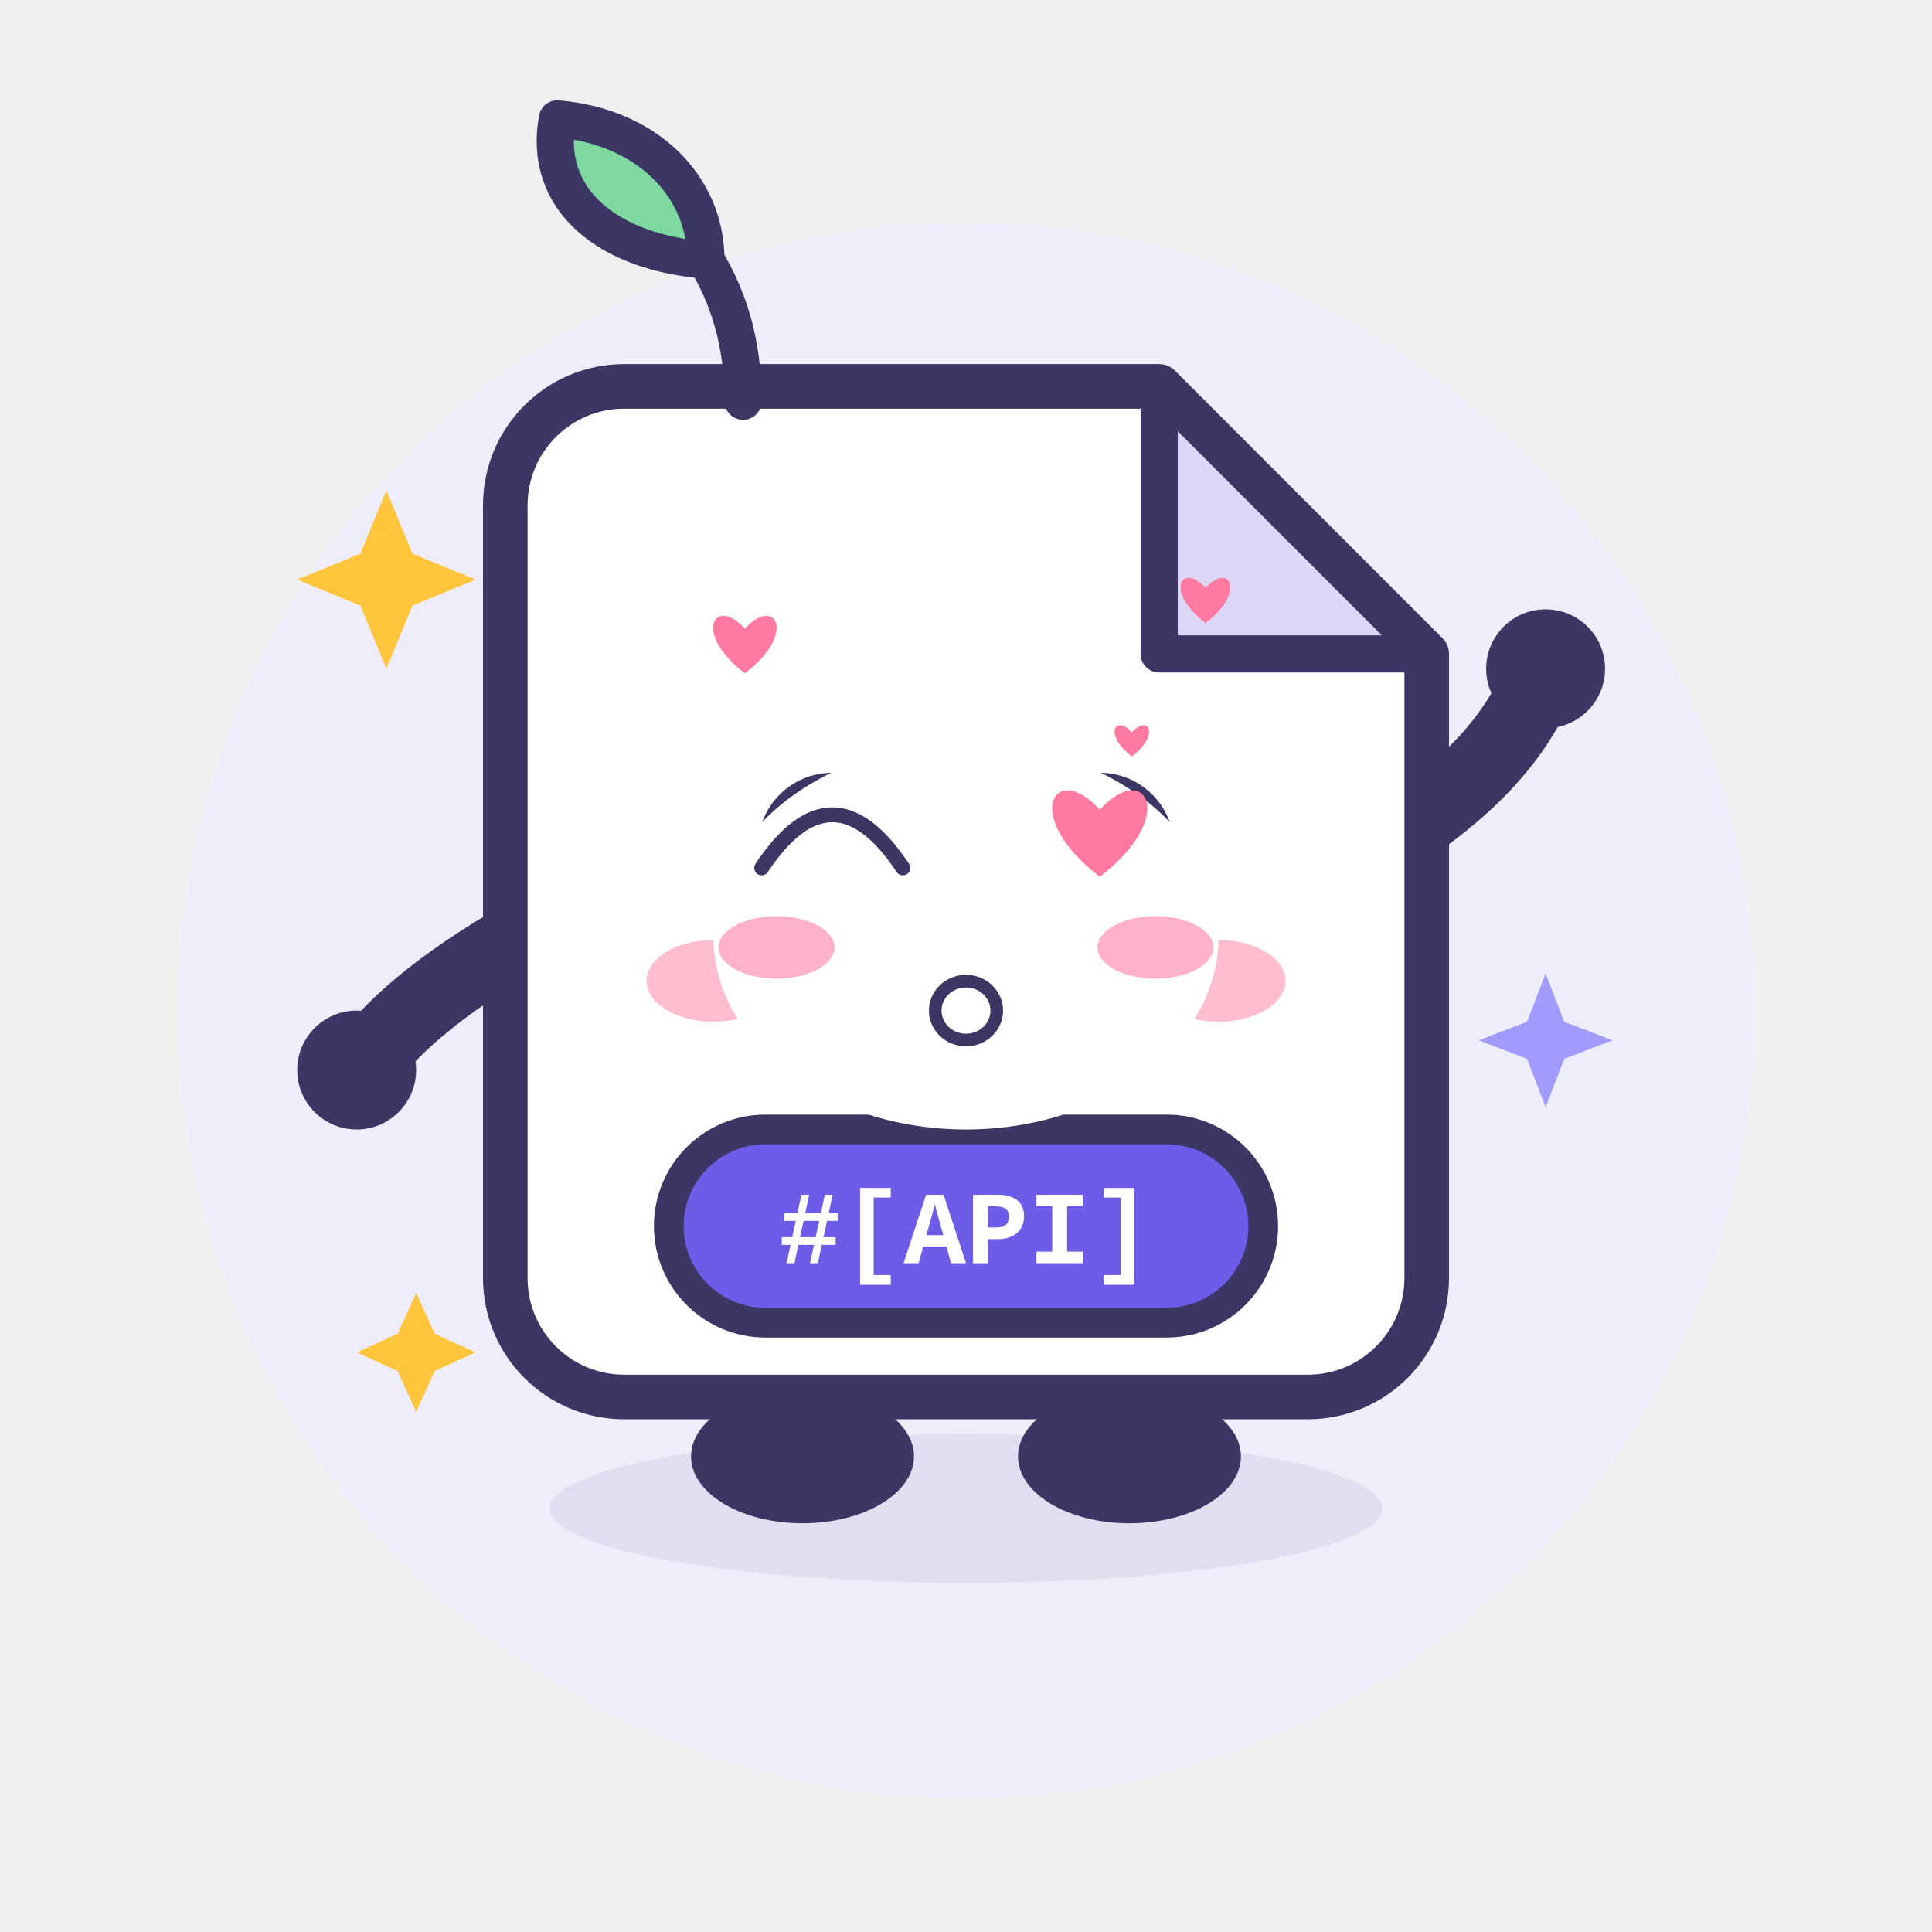
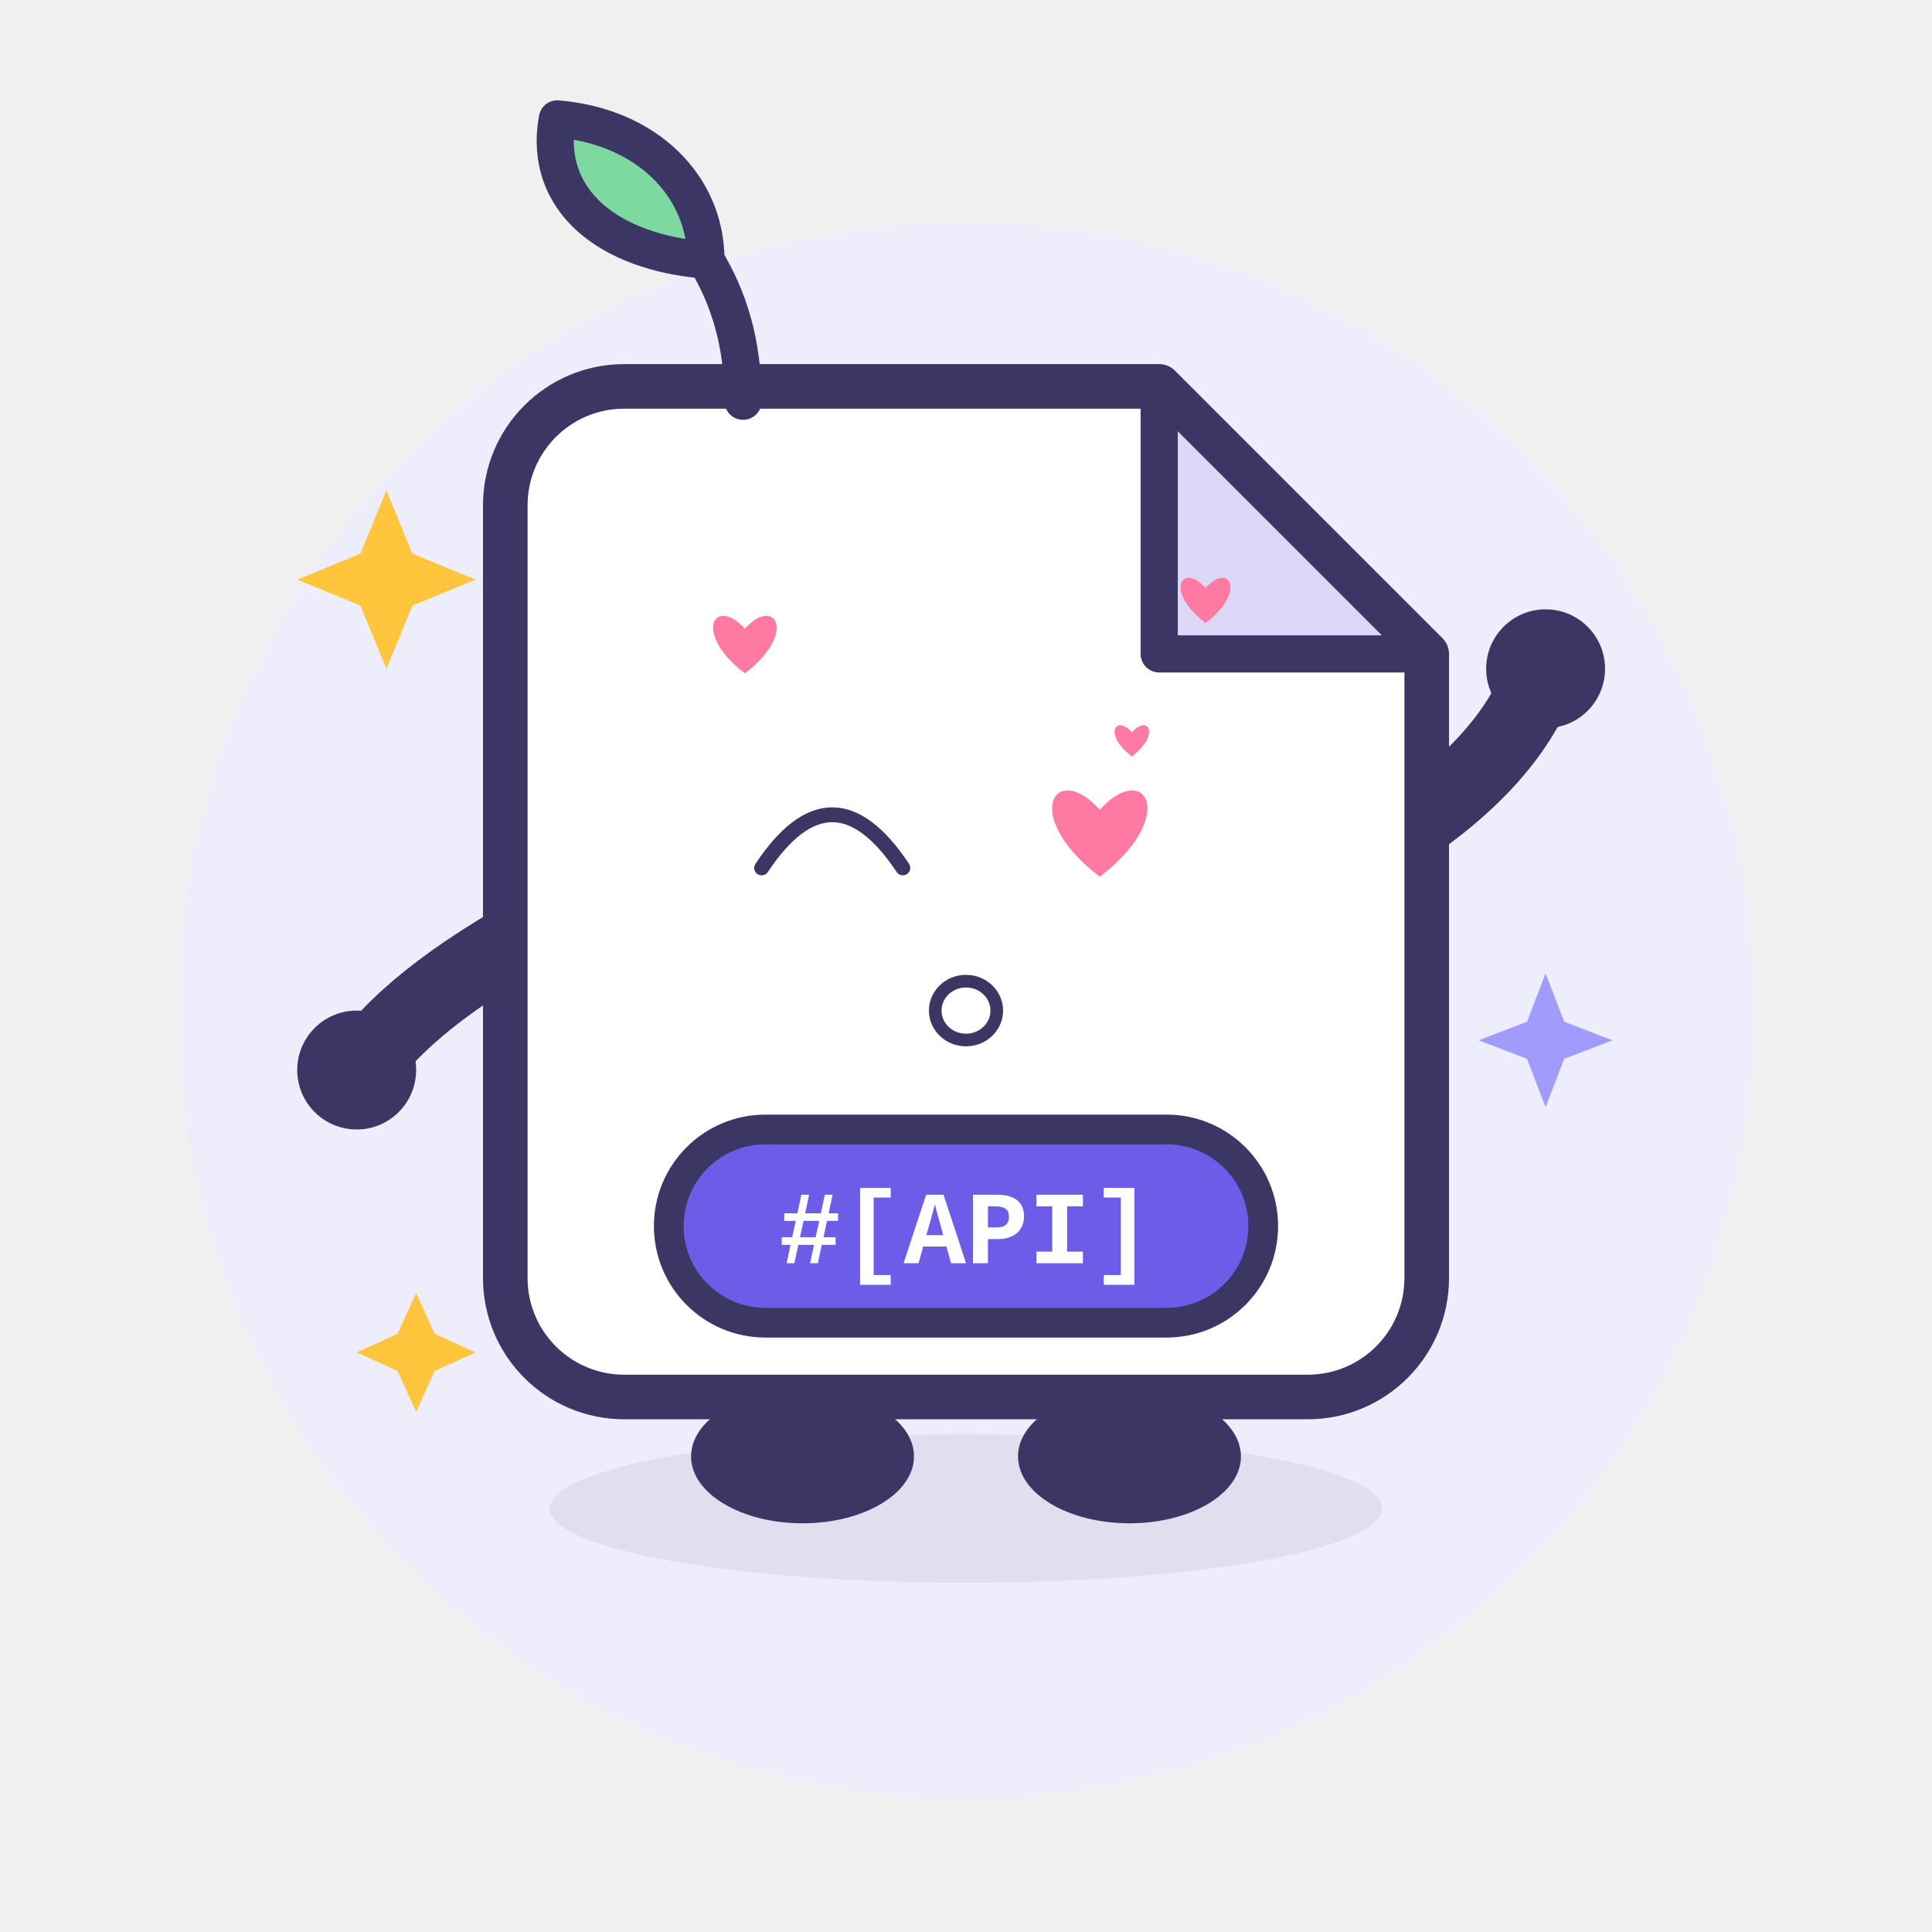
<svg xmlns="http://www.w3.org/2000/svg" viewBox="0 0 260 260" width="260" height="260" role="img" aria-label="Apidoc · 撒娇 Coquettish">
  <style>
.ex-motion { animation: ex-sway 2.4s ease-in-out infinite; transform-box: fill-box; transform-origin: 50% 50%; }
.ex-anim-tear { animation: ex-tear 1.8s ease-in infinite; transform-box: fill-box; transform-origin: center; }
.ex-anim-sweat { animation: ex-tear 1.5s ease-in infinite; transform-box: fill-box; transform-origin: center; }
.ex-anim-heart { animation: ex-heart 2.2s ease-out infinite; transform-box: fill-box; transform-origin: center; }
.ex-anim-spark { animation: ex-spark 1.9s ease-in-out infinite; transform-box: fill-box; transform-origin: center; }
.ex-anim-rain { animation: ex-rain 1.4s linear infinite; transform-box: fill-box; transform-origin: center; }
.ex-anim-confetti { animation: ex-confetti 2.4s linear infinite; transform-box: fill-box; transform-origin: center; }
.ex-anim-pulse { animation: ex-pulse 1.6s ease-in-out infinite; transform-box: fill-box; transform-origin: center; }
.ex-anim-knock { animation: ex-knock 0.55s ease-in-out infinite; transform-box: fill-box; transform-origin: center; }
.ex-anim-knockline { animation: ex-knockline 0.55s ease-out infinite; transform-box: fill-box; transform-origin: center; }
.ex-anim-palm { animation: ex-palm 0.9s ease-in-out infinite; transform-box: fill-box; transform-origin: center; }
.ex-anim-steam { animation: ex-steam 1.8s ease-out infinite; transform-box: fill-box; transform-origin: center; }
.ex-anim-shock { animation: ex-shock 0.5s ease-in-out infinite; transform-box: fill-box; transform-origin: center; }
.ex-anim-please { animation: ex-please 1.4s ease-in-out infinite; transform-box: fill-box; transform-origin: center; }
.ex-anim-drift { animation: ex-drift 4.5s ease-in-out infinite; transform-box: fill-box; transform-origin: center; }
@keyframes ex-sway { 0%,100% { transform: rotate(0deg); } 50% { transform: rotate(-2.5deg); } }
@keyframes ex-tear { 0% { transform: translateY(0); opacity: 0; } 18% { opacity: 1; } 100% { transform: translateY(11px); opacity: 0; } }
@keyframes ex-heart { 0% { transform: translateY(0) scale(.65); opacity: 0; } 20% { opacity: 1; } 100% { transform: translateY(-18px) scale(1.15); opacity: 0; } }
@keyframes ex-spark { 0%,100% { transform: scale(.6) rotate(0deg); opacity: .3; } 50% { transform: scale(1.15) rotate(25deg); opacity: 1; } }
@keyframes ex-rain { 0% { transform: translateY(0); opacity: 0; } 20% { opacity: 1; } 100% { transform: translateY(12px); opacity: 0; } }
@keyframes ex-confetti { 0% { transform: translateY(-4px) rotate(0deg); opacity: 1; } 100% { transform: translateY(16px) rotate(200deg); opacity: 0; } }
@keyframes ex-pulse { 0%,100% { transform: scale(1); opacity: .35; } 50% { transform: scale(1.18); opacity: .7; } }
@keyframes ex-knock { 0%,100% { transform: translateX(4.5px); } 35% { transform: translateX(0); } }
@keyframes ex-knockline { 0%,100% { transform: scaleX(.6); opacity: .35; } 35% { transform: scaleX(1); opacity: 1; } }
@keyframes ex-palm { 0%,100% { transform: translateY(0) rotate(0deg); } 50% { transform: translateY(-1.2px) rotate(-4deg); } }
@keyframes ex-steam { 0% { transform: translateY(0); opacity: .7; } 100% { transform: translateY(-9px); opacity: 0; } }
@keyframes ex-shock { 0%,100% { transform: scaleX(.7); opacity: .4; } 50% { transform: scaleX(1.25); opacity: 1; } }
@keyframes ex-please { 0%,100% { transform: translateY(0); } 50% { transform: translateY(-1.8px); } }
@keyframes ex-drift { 0%,100% { transform: translateY(0); } 50% { transform: translateY(-2px); } }
@media (prefers-reduced-motion: reduce) {
  .ex-motion, [class*="ex-anim-"] { animation: none !important; }
}
</style>
  <g class="ex-motion ex-coquettish">
    <g class="ex-base">
      <circle cx="130" cy="136" r="106" fill="#EEEDFB" />
      <ellipse cx="130" cy="203" rx="56" ry="10" fill="#3B3663" opacity=".08" />
      <g stroke-linecap="round" stroke-linejoin="round">
        <g fill="none" stroke="#3B3663" stroke-width="10">
          <path d="M 78 122 Q 58 132 50 142" />
          <path d="M 182 116 Q 200 106 206 94" />
        </g>
        <g fill="#3B3663">
          <ellipse cx="108" cy="196" rx="15" ry="9" />
          <ellipse cx="152" cy="196" rx="15" ry="9" />
        </g>
        <path d="M 84 52 H 156 L 192 88 V 172 A 16 16 0 0 1 176 188 H 84 A 16 16 0 0 1 68 172 V 68 A 16 16 0 0 1 84 52 Z" fill="#FFFFFF" stroke="#3B3663" stroke-width="6" />
        <path d="M 156 52 L 156 88 L 192 88 Z" fill="#DCD7F7" stroke="#3B3663" stroke-width="5" />
        <path d="M 100 54 C 100 46 98 40 95 35" fill="none" stroke="#3B3663" stroke-width="5" />
        <path d="M 95 35 C 82 34 73 27 75 16 C 87 17 95 25 95 35 Z" fill="#7ED9A0" stroke="#3B3663" stroke-width="5" />
        <g fill="#3B3663">
-           <circle cx="112" cy="114" r="10" />
-           <circle cx="148" cy="114" r="10" />
-         </g>
+       
+       
+     </g>
        <g fill="#FFFFFF">
-           <circle cx="108.5" cy="110.5" r="3.5" />
-           <circle cx="144.5" cy="110.5" r="3.5" />
-         </g>
+       
+       
+     </g>
        <g fill="#FFB3C7" opacity=".85">
-           <ellipse cx="96" cy="132" rx="9" ry="5.5" />
-           <ellipse cx="164" cy="132" rx="9" ry="5.5" />
-         </g>
-         <path d="M 122 132 Q 130 141 138 132" fill="none" stroke="#3B3663" stroke-width="4.5" />
+       
+       
+     </g>
        <rect x="90" y="152" width="80" height="26" rx="13" fill="#6C5CE7" stroke="#3B3663" stroke-width="4" />
        <text x="130" y="170" text-anchor="middle" font-family="SFMono-Regular, Consolas, 'Liberation Mono', Menlo, monospace" font-size="14" font-weight="700" fill="#FFFFFF">#[API]</text>
        <g fill="#3B3663">
          <circle cx="48" cy="144" r="8" />
          <circle cx="208" cy="90" r="8" />
        </g>
        <g fill="#FFC53D">
          <path d="M 52 66 L 55.5 74.5 L 64 78 L 55.5 81.5 L 52 90 L 48.5 81.5 L 40 78 L 48.5 74.5 Z" />
          <path d="M 56 174 L 58.5 179.5 L 64 182 L 58.5 184.5 L 56 190 L 53.5 184.5 L 48 182 L 53.5 179.5 Z" />
        </g>
        <path d="M 208 131 L 210.5 137.5 L 217 140 L 210.5 142.5 L 208 149 L 205.5 142.5 L 199 140 L 205.5 137.5 Z" fill="#A29BFE" />
      </g>
    </g>
    <g class="ex-face">
-       <ellipse cx="130" cy="126" rx="34" ry="26" fill="#FFFFFF" />
      <path d="M 102.5,116.8 Q 112,102.5 121.5,116.8" fill="none" stroke="#3B3663" stroke-width="2" stroke-linecap="round" />
      <path class="ex-anim-pulse" style="animation-delay:0s" d="M 148,117.99 C 137.29,109.8 141.91,102.24 148,108.96 C 154.09,102.24 158.71,109.8 148,117.99 Z" fill="#FF7AA2" />
      <ellipse cx="130" cy="136" rx="4.14" ry="3.96" fill="none" stroke="#3B3663" stroke-width="1.7" />
-       <ellipse class="ex-anim-pulse" cx="104.5" cy="127.5" rx="7.8" ry="4.2" fill="#FF8FB3" opacity="0.7" />
-       <ellipse class="ex-anim-pulse" cx="155.5" cy="127.5" rx="7.8" ry="4.2" fill="#FF8FB3" opacity="0.7" />
      <path class="ex-anim-heart" style="animation-delay:0.0s" d="M 100.24,90.62 C 93.1,85.16 96.18,80.12 100.24,84.6 C 104.3,80.12 107.38,85.16 100.24,90.62 Z" fill="#FF7AA2" />
      <path class="ex-anim-heart" style="animation-delay:0.7s" d="M 162.24,83.85 C 156.63,79.56 159.05,75.6 162.24,79.12 C 165.43,75.6 167.85,79.56 162.24,83.85 Z" fill="#FF7AA2" />
      <path class="ex-anim-heart" style="animation-delay:1.3s" d="M 152.32,101.8 C 148.44,98.84 150.12,96.1 152.32,98.54 C 154.52,96.1 156.2,98.84 152.32,101.8 Z" fill="#FF7AA2" />
    </g>
  </g>
</svg>
